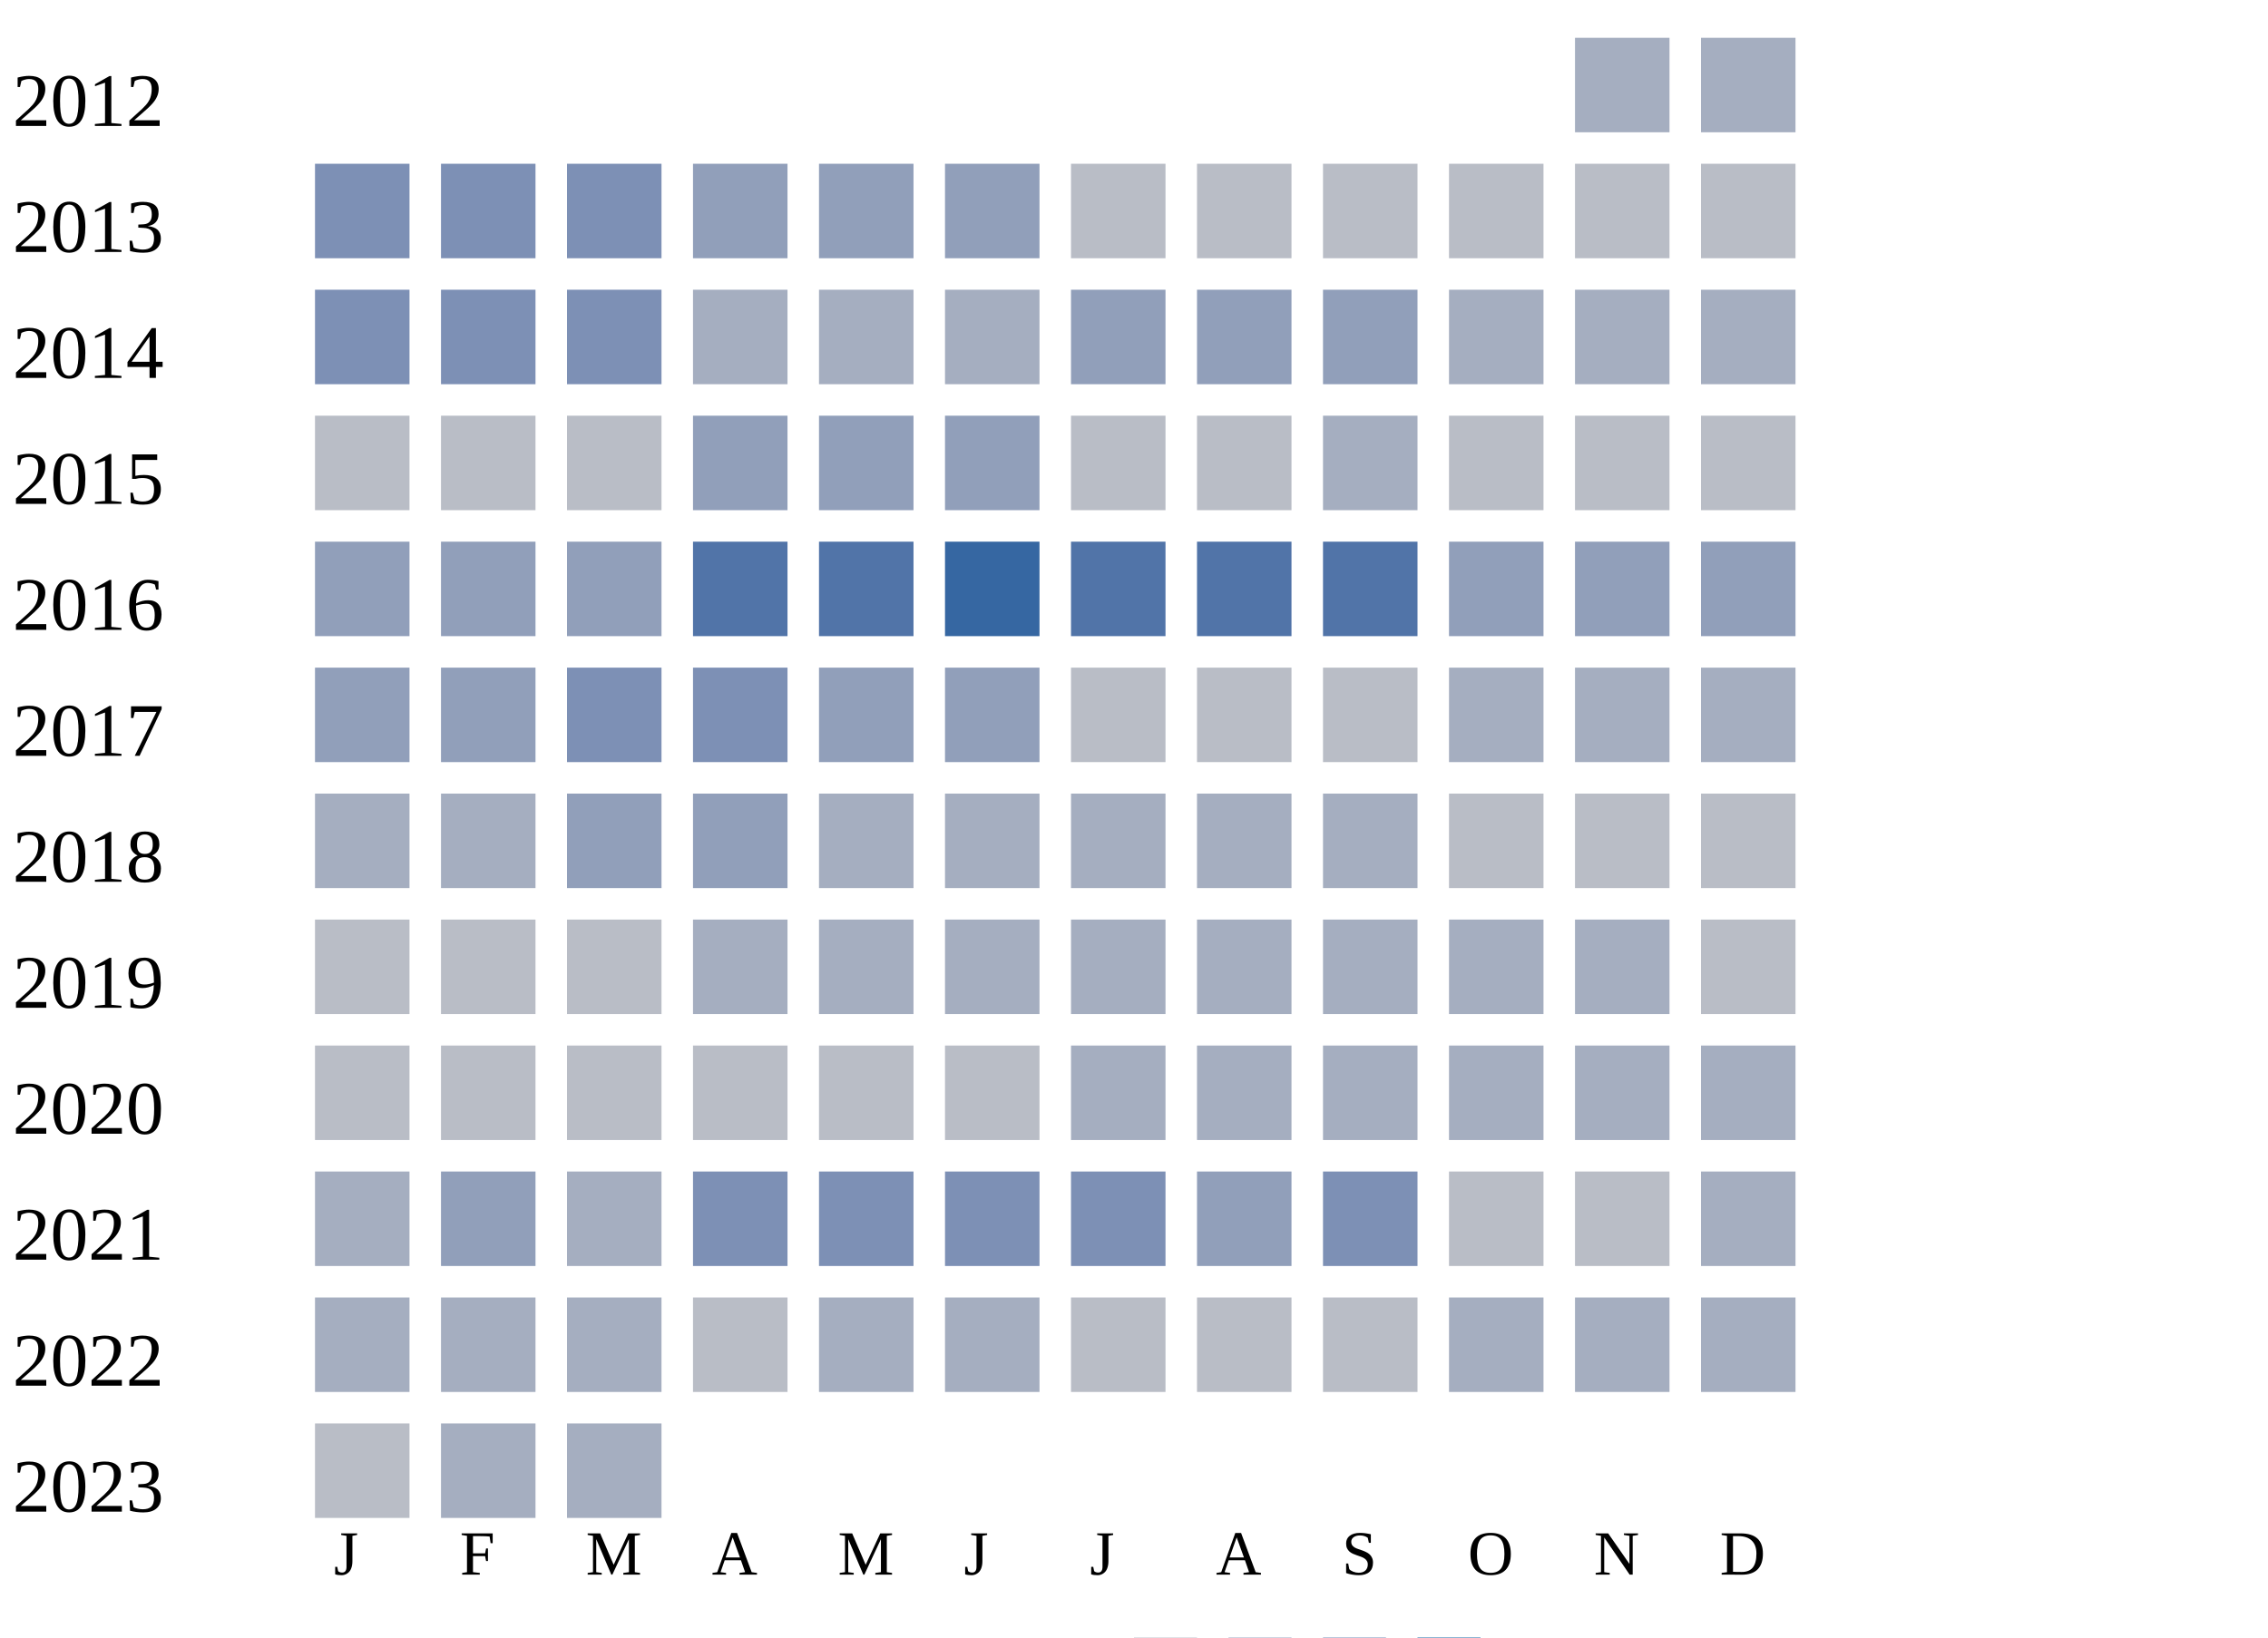
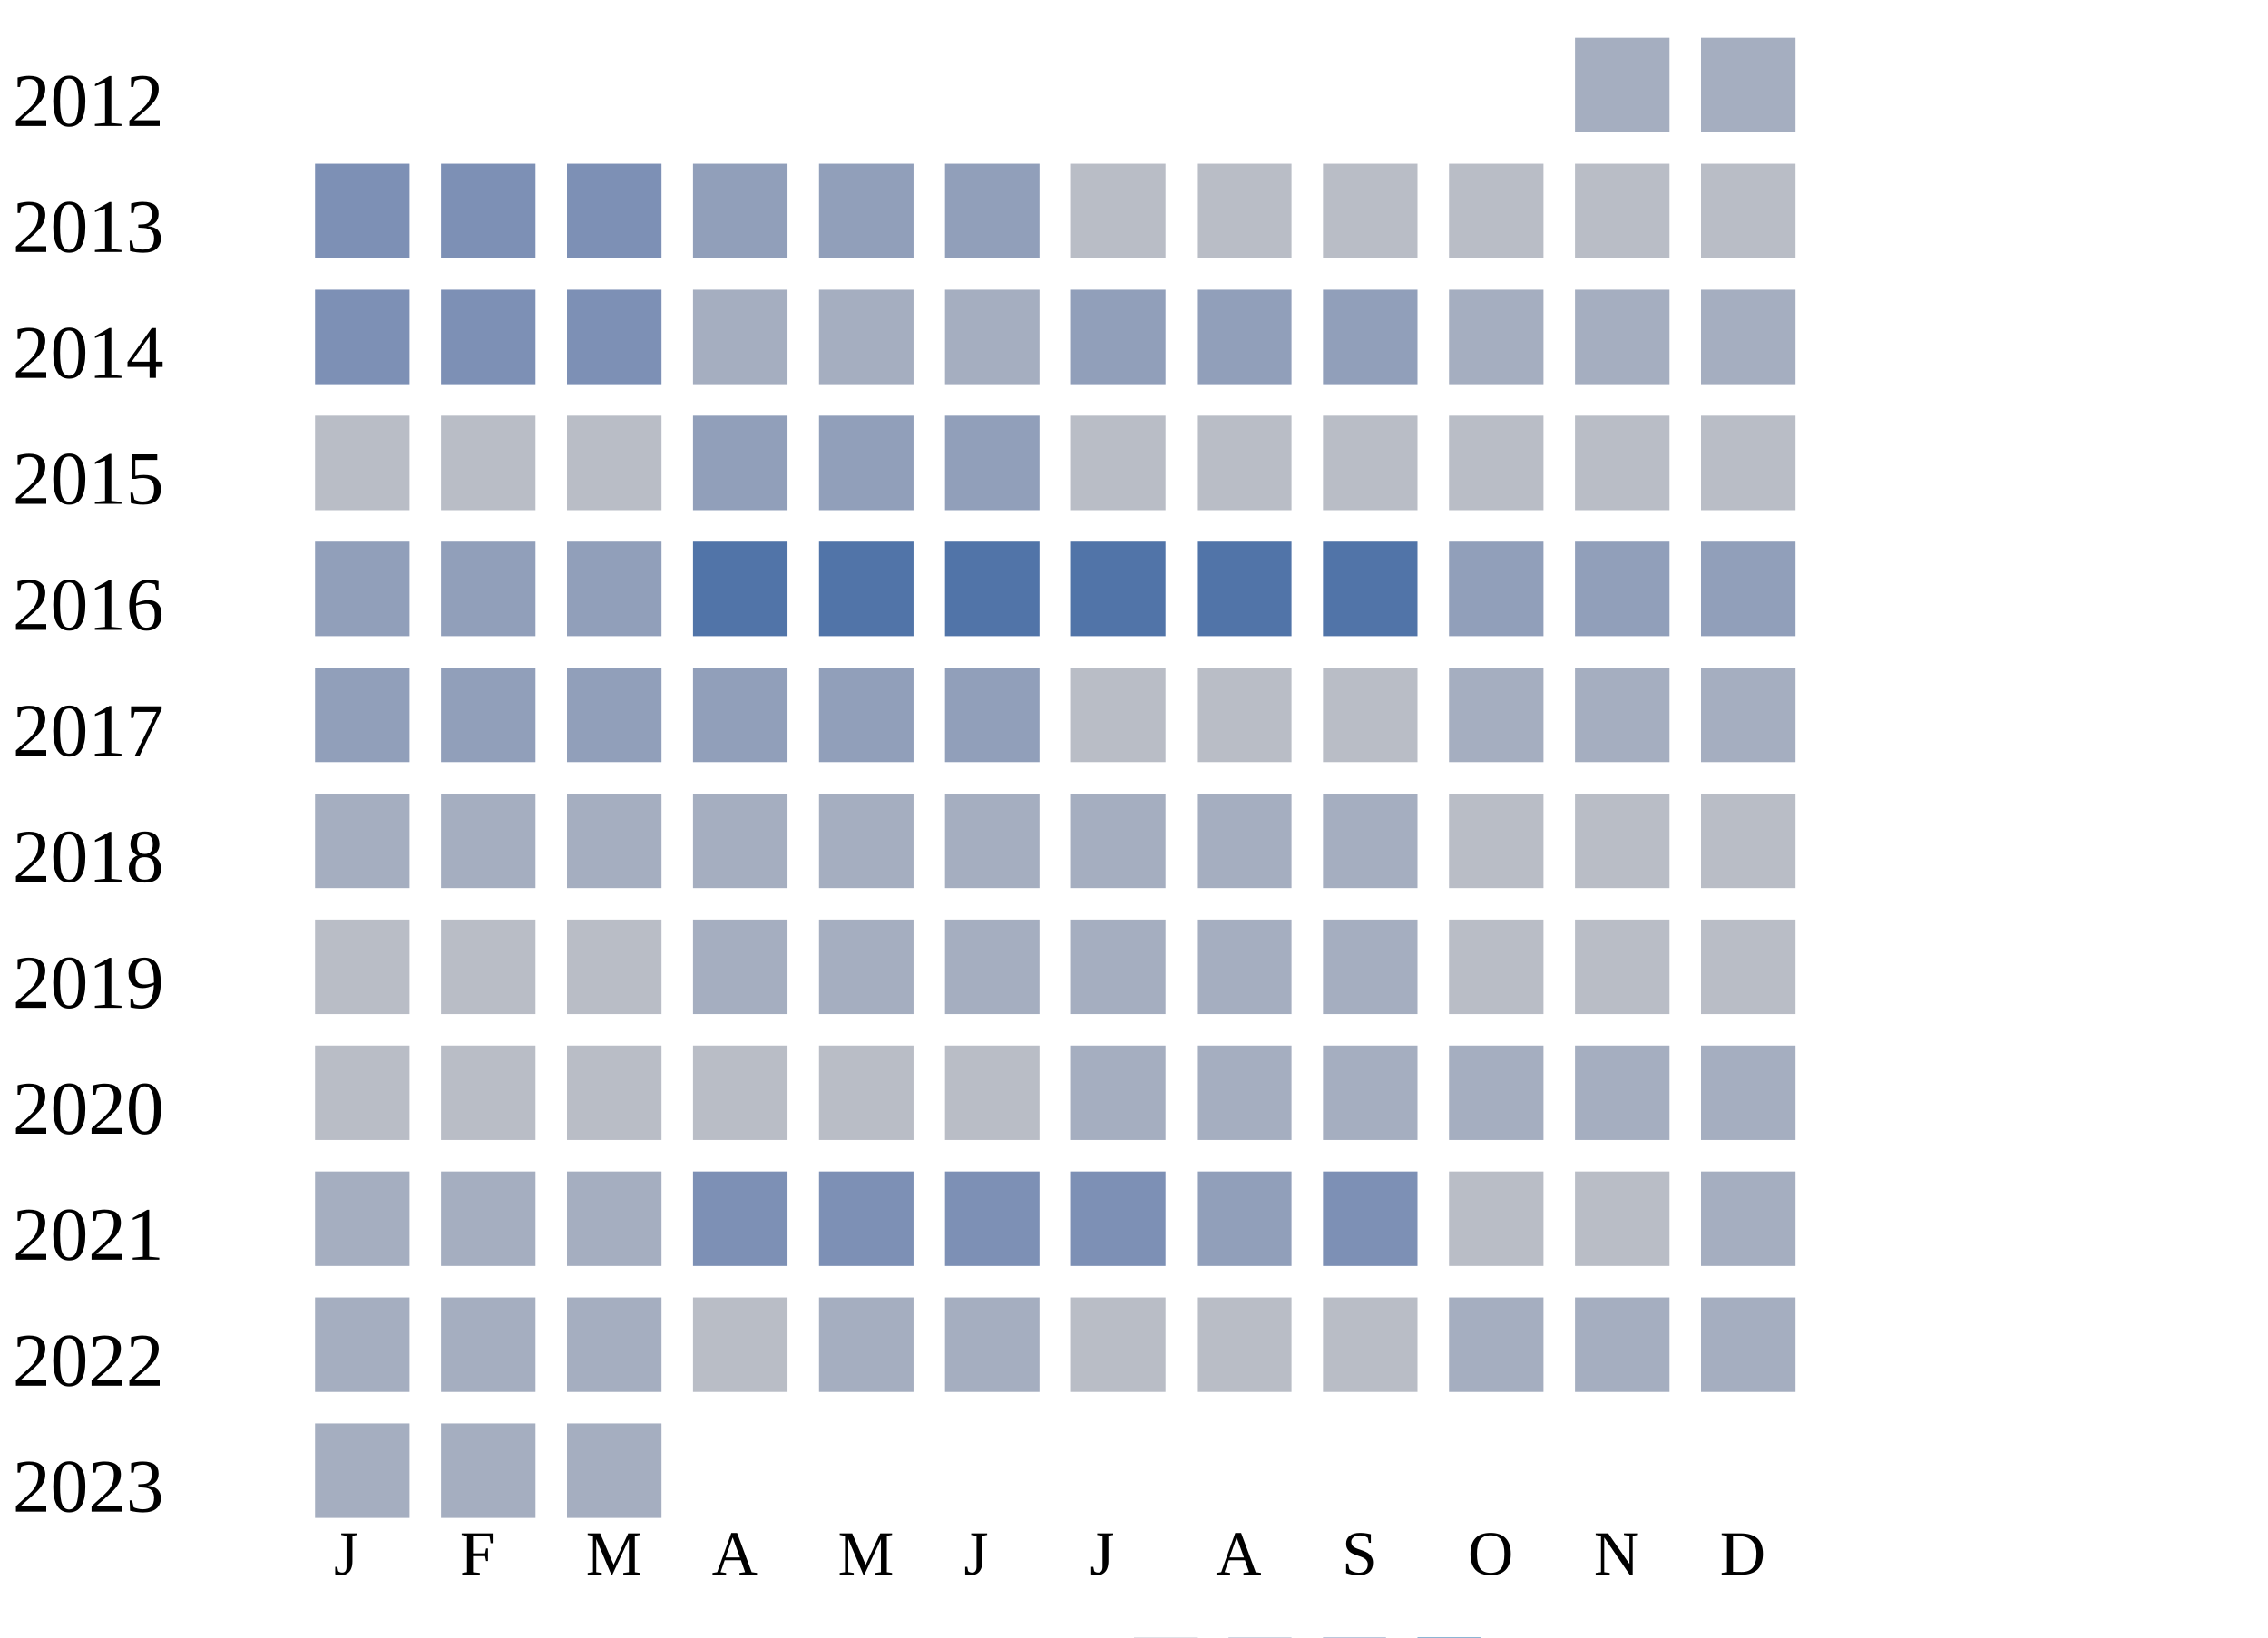
<svg xmlns="http://www.w3.org/2000/svg" width="360" height="260">
  <g transform="translate(0 0)">
    <text x="2" y="20">2012</text>
    <rect x="250" y="6" width="15" height="15" fill="#a5aec0" />
    <rect x="270" y="6" width="15" height="15" fill="#a5aec0" />
  </g>
  <g transform="translate(0 20)">
    <text x="2" y="20">2013</text>
    <rect x="50" y="6" width="15" height="15" fill="#7d90b5" />
    <rect x="70" y="6" width="15" height="15" fill="#7d90b5" />
    <rect x="90" y="6" width="15" height="15" fill="#7d90b5" />
    <rect x="110" y="6" width="15" height="15" fill="#919fba" />
    <rect x="130" y="6" width="15" height="15" fill="#919fba" />
    <rect x="150" y="6" width="15" height="15" fill="#919fba" />
    <rect x="170" y="6" width="15" height="15" fill="#b9bdc6" />
    <rect x="190" y="6" width="15" height="15" fill="#b9bdc6" />
    <rect x="210" y="6" width="15" height="15" fill="#b9bdc6" />
    <rect x="230" y="6" width="15" height="15" fill="#b9bdc6" />
    <rect x="250" y="6" width="15" height="15" fill="#b9bdc6" />
    <rect x="270" y="6" width="15" height="15" fill="#b9bdc6" />
  </g>
  <g transform="translate(0 40)">
    <text x="2" y="20">2014</text>
    <rect x="50" y="6" width="15" height="15" fill="#7d90b5" />
    <rect x="70" y="6" width="15" height="15" fill="#7d90b5" />
    <rect x="90" y="6" width="15" height="15" fill="#7d90b5" />
    <rect x="110" y="6" width="15" height="15" fill="#a5aec0" />
    <rect x="130" y="6" width="15" height="15" fill="#a5aec0" />
    <rect x="150" y="6" width="15" height="15" fill="#a5aec0" />
    <rect x="170" y="6" width="15" height="15" fill="#919fba" />
    <rect x="190" y="6" width="15" height="15" fill="#919fba" />
    <rect x="210" y="6" width="15" height="15" fill="#919fba" />
    <rect x="230" y="6" width="15" height="15" fill="#a5aec0" />
    <rect x="250" y="6" width="15" height="15" fill="#a5aec0" />
    <rect x="270" y="6" width="15" height="15" fill="#a5aec0" />
  </g>
  <g transform="translate(0 60)">
    <text x="2" y="20">2015</text>
    <rect x="50" y="6" width="15" height="15" fill="#b9bdc6" />
    <rect x="70" y="6" width="15" height="15" fill="#b9bdc6" />
    <rect x="90" y="6" width="15" height="15" fill="#b9bdc6" />
    <rect x="110" y="6" width="15" height="15" fill="#919fba" />
    <rect x="130" y="6" width="15" height="15" fill="#919fba" />
    <rect x="150" y="6" width="15" height="15" fill="#919fba" />
    <rect x="170" y="6" width="15" height="15" fill="#b9bdc6" />
    <rect x="190" y="6" width="15" height="15" fill="#b9bdc6" />
-     <rect x="210" y="6" width="15" height="15" fill="#a5aec0" />
+     <rect x="210" y="6" width="15" height="15" fill="#b9bdc6" />
    <rect x="230" y="6" width="15" height="15" fill="#b9bdc6" />
    <rect x="250" y="6" width="15" height="15" fill="#b9bdc6" />
    <rect x="270" y="6" width="15" height="15" fill="#b9bdc6" />
  </g>
  <g transform="translate(0 80)">
    <text x="2" y="20">2016</text>
    <rect x="50" y="6" width="15" height="15" fill="#919fba" />
    <rect x="70" y="6" width="15" height="15" fill="#919fba" />
    <rect x="90" y="6" width="15" height="15" fill="#919fba" />
    <rect x="110" y="6" width="15" height="15" fill="#5174a8" />
    <rect x="130" y="6" width="15" height="15" fill="#5174a8" />
-     <rect x="150" y="6" width="15" height="15" fill="#3667a2" />
+     <rect x="150" y="6" width="15" height="15" fill="#5174a8" />
    <rect x="170" y="6" width="15" height="15" fill="#5174a8" />
    <rect x="190" y="6" width="15" height="15" fill="#5174a8" />
    <rect x="210" y="6" width="15" height="15" fill="#5174a8" />
    <rect x="230" y="6" width="15" height="15" fill="#919fba" />
    <rect x="250" y="6" width="15" height="15" fill="#919fba" />
    <rect x="270" y="6" width="15" height="15" fill="#919fba" />
  </g>
  <g transform="translate(0 100)">
    <text x="2" y="20">2017</text>
    <rect x="50" y="6" width="15" height="15" fill="#919fba" />
    <rect x="70" y="6" width="15" height="15" fill="#919fba" />
-     <rect x="90" y="6" width="15" height="15" fill="#7d90b5" />
-     <rect x="110" y="6" width="15" height="15" fill="#7d90b5" />
+     <rect x="90" y="6" width="15" height="15" fill="#919fba" />
+     <rect x="110" y="6" width="15" height="15" fill="#919fba" />
    <rect x="130" y="6" width="15" height="15" fill="#919fba" />
    <rect x="150" y="6" width="15" height="15" fill="#919fba" />
    <rect x="170" y="6" width="15" height="15" fill="#b9bdc6" />
    <rect x="190" y="6" width="15" height="15" fill="#b9bdc6" />
    <rect x="210" y="6" width="15" height="15" fill="#b9bdc6" />
    <rect x="230" y="6" width="15" height="15" fill="#a5aec0" />
    <rect x="250" y="6" width="15" height="15" fill="#a5aec0" />
    <rect x="270" y="6" width="15" height="15" fill="#a5aec0" />
  </g>
  <g transform="translate(0 120)">
    <text x="2" y="20">2018</text>
    <rect x="50" y="6" width="15" height="15" fill="#a5aec0" />
    <rect x="70" y="6" width="15" height="15" fill="#a5aec0" />
-     <rect x="90" y="6" width="15" height="15" fill="#919fba" />
-     <rect x="110" y="6" width="15" height="15" fill="#919fba" />
+     <rect x="90" y="6" width="15" height="15" fill="#a5aec0" />
+     <rect x="110" y="6" width="15" height="15" fill="#a5aec0" />
    <rect x="130" y="6" width="15" height="15" fill="#a5aec0" />
    <rect x="150" y="6" width="15" height="15" fill="#a5aec0" />
    <rect x="170" y="6" width="15" height="15" fill="#a5aec0" />
    <rect x="190" y="6" width="15" height="15" fill="#a5aec0" />
    <rect x="210" y="6" width="15" height="15" fill="#a5aec0" />
    <rect x="230" y="6" width="15" height="15" fill="#b9bdc6" />
    <rect x="250" y="6" width="15" height="15" fill="#b9bdc6" />
    <rect x="270" y="6" width="15" height="15" fill="#b9bdc6" />
  </g>
  <g transform="translate(0 140)">
    <text x="2" y="20">2019</text>
    <rect x="50" y="6" width="15" height="15" fill="#b9bdc6" />
    <rect x="70" y="6" width="15" height="15" fill="#b9bdc6" />
    <rect x="90" y="6" width="15" height="15" fill="#b9bdc6" />
    <rect x="110" y="6" width="15" height="15" fill="#a5aec0" />
    <rect x="130" y="6" width="15" height="15" fill="#a5aec0" />
    <rect x="150" y="6" width="15" height="15" fill="#a5aec0" />
    <rect x="170" y="6" width="15" height="15" fill="#a5aec0" />
    <rect x="190" y="6" width="15" height="15" fill="#a5aec0" />
    <rect x="210" y="6" width="15" height="15" fill="#a5aec0" />
-     <rect x="230" y="6" width="15" height="15" fill="#a5aec0" />
-     <rect x="250" y="6" width="15" height="15" fill="#a5aec0" />
+     <rect x="230" y="6" width="15" height="15" fill="#b9bdc6" />
+     <rect x="250" y="6" width="15" height="15" fill="#b9bdc6" />
    <rect x="270" y="6" width="15" height="15" fill="#b9bdc6" />
  </g>
  <g transform="translate(0 160)">
    <text x="2" y="20">2020</text>
    <rect x="50" y="6" width="15" height="15" fill="#b9bdc6" />
    <rect x="70" y="6" width="15" height="15" fill="#b9bdc6" />
    <rect x="90" y="6" width="15" height="15" fill="#b9bdc6" />
    <rect x="110" y="6" width="15" height="15" fill="#b9bdc6" />
    <rect x="130" y="6" width="15" height="15" fill="#b9bdc6" />
    <rect x="150" y="6" width="15" height="15" fill="#b9bdc6" />
    <rect x="170" y="6" width="15" height="15" fill="#a5aec0" />
    <rect x="190" y="6" width="15" height="15" fill="#a5aec0" />
    <rect x="210" y="6" width="15" height="15" fill="#a5aec0" />
    <rect x="230" y="6" width="15" height="15" fill="#a5aec0" />
    <rect x="250" y="6" width="15" height="15" fill="#a5aec0" />
    <rect x="270" y="6" width="15" height="15" fill="#a5aec0" />
  </g>
  <g transform="translate(0 180)">
    <text x="2" y="20">2021</text>
    <rect x="50" y="6" width="15" height="15" fill="#a5aec0" />
-     <rect x="70" y="6" width="15" height="15" fill="#919fba" />
+     <rect x="70" y="6" width="15" height="15" fill="#a5aec0" />
    <rect x="90" y="6" width="15" height="15" fill="#a5aec0" />
    <rect x="110" y="6" width="15" height="15" fill="#7d90b5" />
    <rect x="130" y="6" width="15" height="15" fill="#7d90b5" />
    <rect x="150" y="6" width="15" height="15" fill="#7d90b5" />
    <rect x="170" y="6" width="15" height="15" fill="#7d90b5" />
    <rect x="190" y="6" width="15" height="15" fill="#919fba" />
    <rect x="210" y="6" width="15" height="15" fill="#7d90b5" />
    <rect x="230" y="6" width="15" height="15" fill="#b9bdc6" />
    <rect x="250" y="6" width="15" height="15" fill="#b9bdc6" />
    <rect x="270" y="6" width="15" height="15" fill="#a5aec0" />
  </g>
  <g transform="translate(0 200)">
    <text x="2" y="20">2022</text>
    <rect x="50" y="6" width="15" height="15" fill="#a5aec0" />
    <rect x="70" y="6" width="15" height="15" fill="#a5aec0" />
    <rect x="90" y="6" width="15" height="15" fill="#a5aec0" />
    <rect x="110" y="6" width="15" height="15" fill="#b9bdc6" />
    <rect x="130" y="6" width="15" height="15" fill="#a5aec0" />
    <rect x="150" y="6" width="15" height="15" fill="#a5aec0" />
    <rect x="170" y="6" width="15" height="15" fill="#b9bdc6" />
    <rect x="190" y="6" width="15" height="15" fill="#b9bdc6" />
    <rect x="210" y="6" width="15" height="15" fill="#b9bdc6" />
    <rect x="230" y="6" width="15" height="15" fill="#a5aec0" />
    <rect x="250" y="6" width="15" height="15" fill="#a5aec0" />
    <rect x="270" y="6" width="15" height="15" fill="#a5aec0" />
  </g>
  <g transform="translate(0 220)">
    <text x="2" y="20">2023</text>
-     <rect x="50" y="6" width="15" height="15" fill="#b9bdc6" />
+     <rect x="50" y="6" width="15" height="15" fill="#a5aec0" />
    <rect x="70" y="6" width="15" height="15" fill="#a5aec0" />
    <rect x="90" y="6" width="15" height="15" fill="#a5aec0" />
  </g>
  <text style="font-size: 10px; text-align: center" x="53" y="250">J</text>
  <text style="font-size: 10px; text-align: center" x="73" y="250">F</text>
  <text style="font-size: 10px; text-align: center" x="93" y="250">M</text>
  <text style="font-size: 10px; text-align: center" x="113" y="250">A</text>
  <text style="font-size: 10px; text-align: center" x="133" y="250">M</text>
  <text style="font-size: 10px; text-align: center" x="153" y="250">J</text>
  <text style="font-size: 10px; text-align: center" x="173" y="250">J</text>
  <text style="font-size: 10px; text-align: center" x="193" y="250">A</text>
  <text style="font-size: 10px; text-align: center" x="213" y="250">S</text>
  <text style="font-size: 10px; text-align: center" x="233" y="250">O</text>
  <text style="font-size: 10px; text-align: center" x="253" y="250">N</text>
  <text style="font-size: 10px; text-align: center" x="273" y="250">D</text>
  <text style="font-size: 10px;" x="155" y="269">Less</text>
  <rect fill="#b9bdc6" width="10" height="10" x="180" y="260" />
  <rect fill="#919fba" width="10" height="10" x="195" y="260" />
  <rect fill="#6882ae" width="10" height="10" x="210" y="260" />
  <rect fill="#005a9c" width="10" height="10" x="225" y="260" />
  <text x="240" y="269" style="font-size: 10px;">More</text>
</svg>
